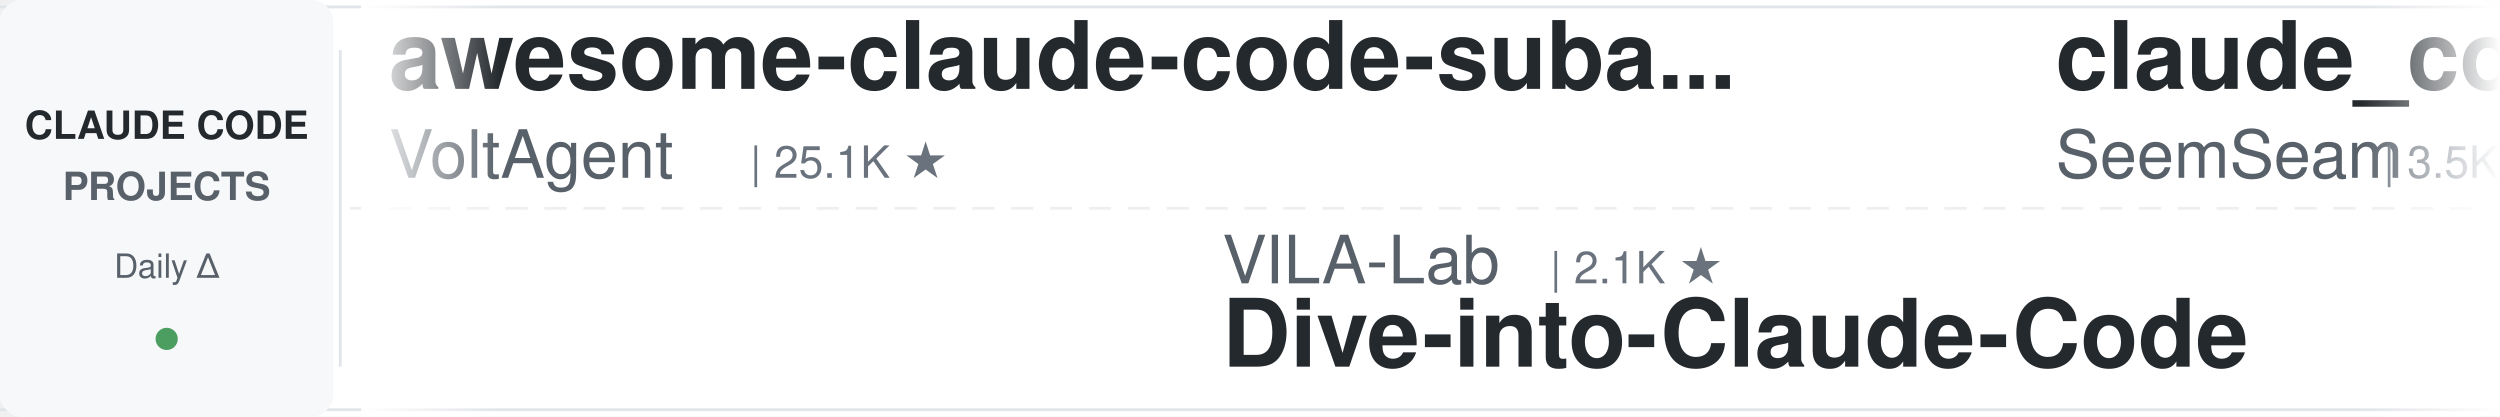
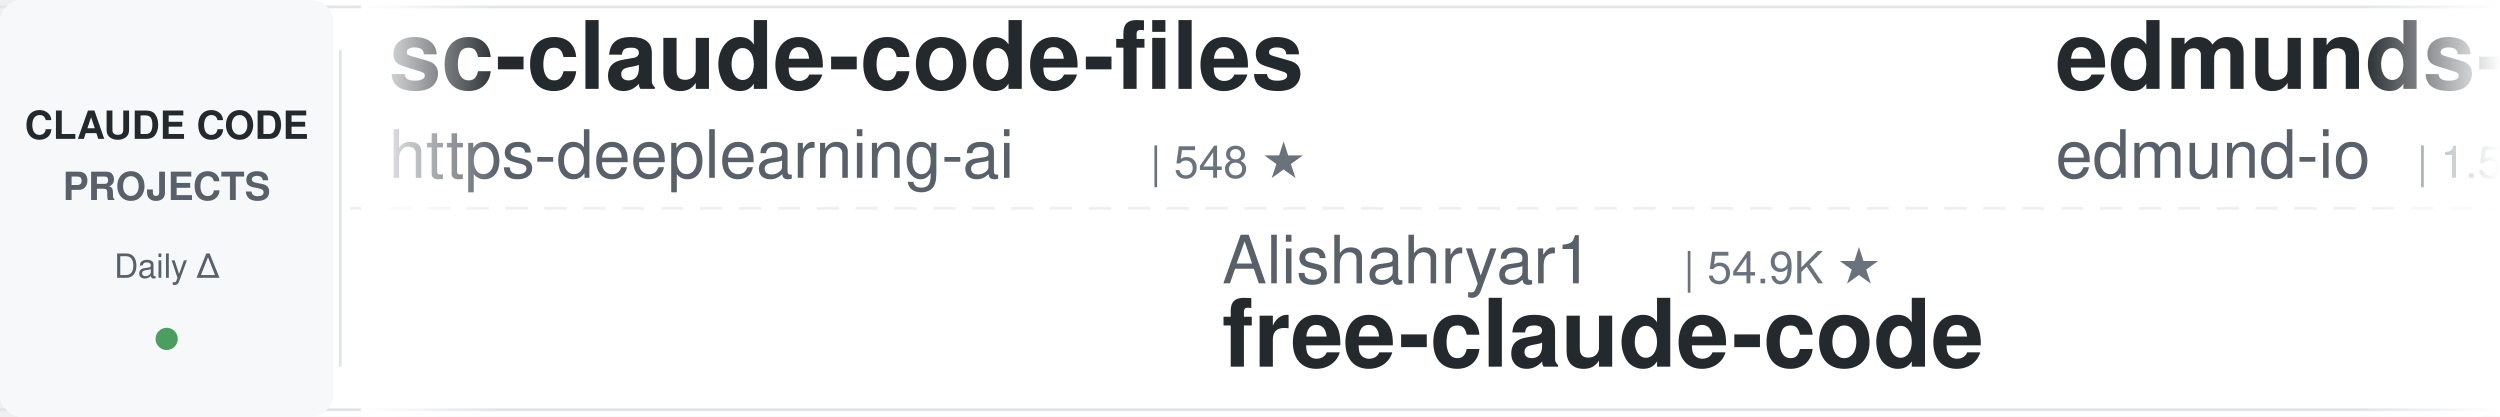
<svg xmlns="http://www.w3.org/2000/svg" width="900" height="150">
  <defs>
    <linearGradient id="leftFade" x1="0%" y1="0%" x2="100%" y2="0%">
      <stop offset="0%" style="stop-color:#ffffff;stop-opacity:1" />
      <stop offset="100%" style="stop-color:#ffffff;stop-opacity:0" />
    </linearGradient>
    <linearGradient id="rightFade" x1="0%" y1="0%" x2="100%" y2="0%">
      <stop offset="0%" style="stop-color:#ffffff;stop-opacity:0" />
      <stop offset="100%" style="stop-color:#ffffff;stop-opacity:1" />
    </linearGradient>
  </defs>
  <rect width="900" height="150" fill="#ffffff" rx="8" />
  <rect x="0" y="2" width="900" height="1" fill="#e1e4e8" />
  <rect x="0" y="147" width="900" height="1" fill="#e1e4e8" />
  <line x1="0" y1="75" x2="900" y2="75" stroke="#e1e4e8" stroke-width="1" stroke-dasharray="8 6" opacity="0.6" />
  <rect x="0" y="0" width="120" height="150" fill="#f6f8fa" rx="8" />
  <text x="60" y="50" font-family="-apple-system, BlinkMacSystemFont, 'Segoe UI', Helvetica, Arial, sans-serif" font-size="14" font-weight="600" fill="#24292e" text-anchor="middle">CLAUDE CODE</text>
  <text x="60" y="72" font-family="-apple-system, BlinkMacSystemFont, 'Segoe UI', Helvetica, Arial, sans-serif" font-size="14" font-weight="600" fill="#586069" text-anchor="middle">PROJECTS</text>
  <text x="60" y="100" font-family="-apple-system, BlinkMacSystemFont, 'Segoe UI', Helvetica, Arial, sans-serif" font-size="12" font-weight="500" fill="#586069" text-anchor="middle">Daily Δ</text>
  <circle cx="60" cy="122" r="4" fill="#22863a" opacity="0.8" />
  <rect x="122" y="18" width="1" height="114" fill="#e1e4e8" />
  <clipPath id="tickerClip">
    <rect x="130" y="0" width="770" height="150" />
  </clipPath>
  <g clip-path="url(#tickerClip)">
    <g id="tickerItems">
      <animateTransform attributeName="transform" attributeType="XML" type="translate" from="0 0" to="-3000 0" dur="54s" repeatCount="indefinite" />
      <g transform="translate(0, 0)">
+         <text x="140" y="32" font-family="-apple-system, BlinkMacSystemFont, 'Segoe UI', Helvetica, Arial, sans-serif" font-size="34" font-weight="600" fill="#24292e">sc-claude-code-files</text>
+         <text x="140" y="64" font-family="-apple-system, BlinkMacSystemFont, 'Segoe UI', Helvetica, Arial, sans-serif" font-size="24" font-weight="400" fill="#586069">https-deeplearning-ai</text>
+         <text x="414" y="64" font-family="-apple-system, BlinkMacSystemFont, 'Segoe UI', Helvetica, Arial, sans-serif" font-size="16" font-weight="500" fill="#6a737d">| 548 ★</text>
+       </g>
+       <g transform="translate(300, 0)">
+         <text x="140" y="102" font-family="-apple-system, BlinkMacSystemFont, 'Segoe UI', Helvetica, Arial, sans-serif" font-size="24" font-weight="400" fill="#586069">Alishahryar1</text>
+         <text x="306" y="102" font-family="-apple-system, BlinkMacSystemFont, 'Segoe UI', Helvetica, Arial, sans-serif" font-size="16" font-weight="500" fill="#6a737d">| 54.9K ★</text>
+         <text x="140" y="132" font-family="-apple-system, BlinkMacSystemFont, 'Segoe UI', Helvetica, Arial, sans-serif" font-size="34" font-weight="600" fill="#24292e">free-claude-code</text>
+       </g>
+       <g transform="translate(600, 0)">
+         <text x="140" y="32" font-family="-apple-system, BlinkMacSystemFont, 'Segoe UI', Helvetica, Arial, sans-serif" font-size="34" font-weight="600" fill="#24292e">edmunds-claude-code</text>
+         <text x="140" y="64" font-family="-apple-system, BlinkMacSystemFont, 'Segoe UI', Helvetica, Arial, sans-serif" font-size="24" font-weight="400" fill="#586069">edmund-io</text>
+         <text x="270" y="64" font-family="-apple-system, BlinkMacSystemFont, 'Segoe UI', Helvetica, Arial, sans-serif" font-size="16" font-weight="500" fill="#6a737d">| 1.5K ★</text>
+       </g>
+       <g transform="translate(900, 0)">
+         <text x="140" y="102" font-family="-apple-system, BlinkMacSystemFont, 'Segoe UI', Helvetica, Arial, sans-serif" font-size="24" font-weight="400" fill="#586069">AICoderTudou</text>
+         <text x="306" y="102" font-family="-apple-system, BlinkMacSystemFont, 'Segoe UI', Helvetica, Arial, sans-serif" font-size="16" font-weight="500" fill="#6a737d">| 494 ★</text>
+         <text x="140" y="132" font-family="-apple-system, BlinkMacSystemFont, 'Segoe UI', Helvetica, Arial, sans-serif" font-size="34" font-weight="600" fill="#24292e">claude-code-tudou</text>
+       </g>
+       <g transform="translate(1200, 0)">
+         <text x="140" y="32" font-family="-apple-system, BlinkMacSystemFont, 'Segoe UI', Helvetica, Arial, sans-serif" font-size="34" font-weight="600" fill="#24292e">claude-coder</text>
+         <text x="140" y="64" font-family="-apple-system, BlinkMacSystemFont, 'Segoe UI', Helvetica, Arial, sans-serif" font-size="24" font-weight="400" fill="#586069">kodu-ai</text>
+         <text x="246" y="64" font-family="-apple-system, BlinkMacSystemFont, 'Segoe UI', Helvetica, Arial, sans-serif" font-size="16" font-weight="500" fill="#6a737d">| 5.2K ★</text>
+       </g>
+       <g transform="translate(1500, 0)">
+         <text x="140" y="102" font-family="-apple-system, BlinkMacSystemFont, 'Segoe UI', Helvetica, Arial, sans-serif" font-size="24" font-weight="400" fill="#586069">Windy3f3f3f3f</text>
+         <text x="318" y="102" font-family="-apple-system, BlinkMacSystemFont, 'Segoe UI', Helvetica, Arial, sans-serif" font-size="16" font-weight="500" fill="#6a737d">| 3.6K ★</text>
+         <text x="140" y="132" font-family="-apple-system, BlinkMacSystemFont, 'Segoe UI', Helvetica, Arial, sans-serif" font-size="34" font-weight="600" fill="#24292e">how-claude-code-works</text>
+       </g>
+       <g transform="translate(1800, 0)">
+         <text x="140" y="32" font-family="-apple-system, BlinkMacSystemFont, 'Segoe UI', Helvetica, Arial, sans-serif" font-size="34" font-weight="600" fill="#24292e">ClaudeCode-Portable</text>
+         <text x="140" y="64" font-family="-apple-system, BlinkMacSystemFont, 'Segoe UI', Helvetica, Arial, sans-serif" font-size="24" font-weight="400" fill="#586069">techjarves</text>
+         <text x="282" y="64" font-family="-apple-system, BlinkMacSystemFont, 'Segoe UI', Helvetica, Arial, sans-serif" font-size="16" font-weight="500" fill="#6a737d">| 1.5K ★</text>
+       </g>
+       <g transform="translate(2100, 0)">
+         <text x="140" y="102" font-family="-apple-system, BlinkMacSystemFont, 'Segoe UI', Helvetica, Arial, sans-serif" font-size="24" font-weight="400" fill="#586069">shareAI-lab</text>
+         <text x="294" y="102" font-family="-apple-system, BlinkMacSystemFont, 'Segoe UI', Helvetica, Arial, sans-serif" font-size="16" font-weight="500" fill="#6a737d">| 76.8K ★</text>
+         <text x="140" y="132" font-family="-apple-system, BlinkMacSystemFont, 'Segoe UI', Helvetica, Arial, sans-serif" font-size="34" font-weight="600" fill="#24292e">learn-claude-code</text>
+       </g>
+       <g transform="translate(2400, 0)">
        <text x="140" y="32" font-family="-apple-system, BlinkMacSystemFont, 'Segoe UI', Helvetica, Arial, sans-serif" font-size="34" font-weight="600" fill="#24292e">awesome-claude-code-suba...</text>
        <text x="140" y="64" font-family="-apple-system, BlinkMacSystemFont, 'Segoe UI', Helvetica, Arial, sans-serif" font-size="24" font-weight="400" fill="#586069">VoltAgent</text>
        <text x="270" y="64" font-family="-apple-system, BlinkMacSystemFont, 'Segoe UI', Helvetica, Arial, sans-serif" font-size="16" font-weight="500" fill="#6a737d">| 25.1K ★</text>
      </g>
-       <g transform="translate(300, 0)">
-         <text x="140" y="102" font-family="-apple-system, BlinkMacSystemFont, 'Segoe UI', Helvetica, Arial, sans-serif" font-size="24" font-weight="400" fill="#586069">VILA-Lab</text>
-         <text x="258" y="102" font-family="-apple-system, BlinkMacSystemFont, 'Segoe UI', Helvetica, Arial, sans-serif" font-size="16" font-weight="500" fill="#6a737d">| 2.1K ★</text>
-         <text x="140" y="132" font-family="-apple-system, BlinkMacSystemFont, 'Segoe UI', Helvetica, Arial, sans-serif" font-size="34" font-weight="600" fill="#24292e">Dive-into-Claude-Code</text>
-       </g>
-       <g transform="translate(600, 0)">
-         <text x="140" y="32" font-family="-apple-system, BlinkMacSystemFont, 'Segoe UI', Helvetica, Arial, sans-serif" font-size="34" font-weight="600" fill="#24292e">claude_codex_bridge</text>
-         <text x="140" y="64" font-family="-apple-system, BlinkMacSystemFont, 'Segoe UI', Helvetica, Arial, sans-serif" font-size="24" font-weight="400" fill="#586069">SeemSeam</text>
-         <text x="258" y="64" font-family="-apple-system, BlinkMacSystemFont, 'Segoe UI', Helvetica, Arial, sans-serif" font-size="16" font-weight="500" fill="#6a737d">| 3.5K ★</text>
-       </g>
-       <g transform="translate(900, 0)">
-         <text x="140" y="102" font-family="-apple-system, BlinkMacSystemFont, 'Segoe UI', Helvetica, Arial, sans-serif" font-size="24" font-weight="400" fill="#586069">liuup</text>
-         <text x="222" y="102" font-family="-apple-system, BlinkMacSystemFont, 'Segoe UI', Helvetica, Arial, sans-serif" font-size="16" font-weight="500" fill="#6a737d">| 3.9K ★</text>
-         <text x="140" y="132" font-family="-apple-system, BlinkMacSystemFont, 'Segoe UI', Helvetica, Arial, sans-serif" font-size="34" font-weight="600" fill="#24292e">claude-code-analysis</text>
-       </g>
-       <g transform="translate(1200, 0)">
-         <text x="140" y="32" font-family="-apple-system, BlinkMacSystemFont, 'Segoe UI', Helvetica, Arial, sans-serif" font-size="34" font-weight="600" fill="#24292e">claude-code-tudou</text>
-         <text x="140" y="64" font-family="-apple-system, BlinkMacSystemFont, 'Segoe UI', Helvetica, Arial, sans-serif" font-size="24" font-weight="400" fill="#586069">AICoderTudou</text>
-         <text x="306" y="64" font-family="-apple-system, BlinkMacSystemFont, 'Segoe UI', Helvetica, Arial, sans-serif" font-size="16" font-weight="500" fill="#6a737d">| 494 ★</text>
-       </g>
-       <g transform="translate(1500, 0)">
-         <text x="140" y="102" font-family="-apple-system, BlinkMacSystemFont, 'Segoe UI', Helvetica, Arial, sans-serif" font-size="24" font-weight="400" fill="#586069">davila7</text>
-         <text x="246" y="102" font-family="-apple-system, BlinkMacSystemFont, 'Segoe UI', Helvetica, Arial, sans-serif" font-size="16" font-weight="500" fill="#6a737d">| 30.7K ★</text>
-         <text x="140" y="132" font-family="-apple-system, BlinkMacSystemFont, 'Segoe UI', Helvetica, Arial, sans-serif" font-size="34" font-weight="600" fill="#24292e">claude-code-templates</text>
-       </g>
-       <g transform="translate(1800, 0)">
-         <text x="140" y="32" font-family="-apple-system, BlinkMacSystemFont, 'Segoe UI', Helvetica, Arial, sans-serif" font-size="34" font-weight="600" fill="#24292e">Claude-Code-Game-Studios</text>
-         <text x="140" y="64" font-family="-apple-system, BlinkMacSystemFont, 'Segoe UI', Helvetica, Arial, sans-serif" font-size="24" font-weight="400" fill="#586069">Donchitos</text>
-         <text x="270" y="64" font-family="-apple-system, BlinkMacSystemFont, 'Segoe UI', Helvetica, Arial, sans-serif" font-size="16" font-weight="500" fill="#6a737d">| 25.1K ★</text>
-       </g>
-       <g transform="translate(2100, 0)">
-         <text x="140" y="102" font-family="-apple-system, BlinkMacSystemFont, 'Segoe UI', Helvetica, Arial, sans-serif" font-size="24" font-weight="400" fill="#586069">OneRedOak</text>
-         <text x="270" y="102" font-family="-apple-system, BlinkMacSystemFont, 'Segoe UI', Helvetica, Arial, sans-serif" font-size="16" font-weight="500" fill="#6a737d">| 3.9K ★</text>
-         <text x="140" y="132" font-family="-apple-system, BlinkMacSystemFont, 'Segoe UI', Helvetica, Arial, sans-serif" font-size="34" font-weight="600" fill="#24292e">claude-code-workflows</text>
-       </g>
-       <g transform="translate(2400, 0)">
-         <text x="140" y="32" font-family="-apple-system, BlinkMacSystemFont, 'Segoe UI', Helvetica, Arial, sans-serif" font-size="34" font-weight="600" fill="#24292e">claude-code-infrastructu...</text>
-         <text x="140" y="64" font-family="-apple-system, BlinkMacSystemFont, 'Segoe UI', Helvetica, Arial, sans-serif" font-size="24" font-weight="400" fill="#586069">diet103</text>
-         <text x="246" y="64" font-family="-apple-system, BlinkMacSystemFont, 'Segoe UI', Helvetica, Arial, sans-serif" font-size="16" font-weight="500" fill="#6a737d">| 10.0K ★</text>
-       </g>
      <g transform="translate(2700, 0)">
-         <text x="140" y="102" font-family="-apple-system, BlinkMacSystemFont, 'Segoe UI', Helvetica, Arial, sans-serif" font-size="24" font-weight="400" fill="#586069">Windy3f3f3f3f</text>
-         <text x="318" y="102" font-family="-apple-system, BlinkMacSystemFont, 'Segoe UI', Helvetica, Arial, sans-serif" font-size="16" font-weight="500" fill="#6a737d">| 2.7K ★</text>
-         <text x="140" y="132" font-family="-apple-system, BlinkMacSystemFont, 'Segoe UI', Helvetica, Arial, sans-serif" font-size="34" font-weight="600" fill="#24292e">claude-code-from-scratch</text>
+         <text x="140" y="102" font-family="-apple-system, BlinkMacSystemFont, 'Segoe UI', Helvetica, Arial, sans-serif" font-size="24" font-weight="400" fill="#586069">ykdojo</text>
+         <text x="234" y="102" font-family="-apple-system, BlinkMacSystemFont, 'Segoe UI', Helvetica, Arial, sans-serif" font-size="16" font-weight="500" fill="#6a737d">| 10.1K ★</text>
+         <text x="140" y="132" font-family="-apple-system, BlinkMacSystemFont, 'Segoe UI', Helvetica, Arial, sans-serif" font-size="34" font-weight="600" fill="#24292e">claude-code-tips</text>
      </g>
      <g transform="translate(3000, 0)">
-         <text x="140" y="32" font-family="-apple-system, BlinkMacSystemFont, 'Segoe UI', Helvetica, Arial, sans-serif" font-size="34" font-weight="600" fill="#24292e">awesome-claude-code-suba...</text>
-         <text x="140" y="64" font-family="-apple-system, BlinkMacSystemFont, 'Segoe UI', Helvetica, Arial, sans-serif" font-size="24" font-weight="400" fill="#586069">VoltAgent</text>
-         <text x="270" y="64" font-family="-apple-system, BlinkMacSystemFont, 'Segoe UI', Helvetica, Arial, sans-serif" font-size="16" font-weight="500" fill="#6a737d">| 25.1K ★</text>
+         <text x="140" y="32" font-family="-apple-system, BlinkMacSystemFont, 'Segoe UI', Helvetica, Arial, sans-serif" font-size="34" font-weight="600" fill="#24292e">sc-claude-code-files</text>
+         <text x="140" y="64" font-family="-apple-system, BlinkMacSystemFont, 'Segoe UI', Helvetica, Arial, sans-serif" font-size="24" font-weight="400" fill="#586069">https-deeplearning-ai</text>
+         <text x="414" y="64" font-family="-apple-system, BlinkMacSystemFont, 'Segoe UI', Helvetica, Arial, sans-serif" font-size="16" font-weight="500" fill="#6a737d">| 548 ★</text>
      </g>
      <g transform="translate(3300, 0)">
-         <text x="140" y="102" font-family="-apple-system, BlinkMacSystemFont, 'Segoe UI', Helvetica, Arial, sans-serif" font-size="24" font-weight="400" fill="#586069">VILA-Lab</text>
-         <text x="258" y="102" font-family="-apple-system, BlinkMacSystemFont, 'Segoe UI', Helvetica, Arial, sans-serif" font-size="16" font-weight="500" fill="#6a737d">| 2.1K ★</text>
-         <text x="140" y="132" font-family="-apple-system, BlinkMacSystemFont, 'Segoe UI', Helvetica, Arial, sans-serif" font-size="34" font-weight="600" fill="#24292e">Dive-into-Claude-Code</text>
+         <text x="140" y="102" font-family="-apple-system, BlinkMacSystemFont, 'Segoe UI', Helvetica, Arial, sans-serif" font-size="24" font-weight="400" fill="#586069">Alishahryar1</text>
+         <text x="306" y="102" font-family="-apple-system, BlinkMacSystemFont, 'Segoe UI', Helvetica, Arial, sans-serif" font-size="16" font-weight="500" fill="#6a737d">| 54.9K ★</text>
+         <text x="140" y="132" font-family="-apple-system, BlinkMacSystemFont, 'Segoe UI', Helvetica, Arial, sans-serif" font-size="34" font-weight="600" fill="#24292e">free-claude-code</text>
      </g>
      <g transform="translate(3600, 0)">
-         <text x="140" y="32" font-family="-apple-system, BlinkMacSystemFont, 'Segoe UI', Helvetica, Arial, sans-serif" font-size="34" font-weight="600" fill="#24292e">claude_codex_bridge</text>
-         <text x="140" y="64" font-family="-apple-system, BlinkMacSystemFont, 'Segoe UI', Helvetica, Arial, sans-serif" font-size="24" font-weight="400" fill="#586069">SeemSeam</text>
-         <text x="258" y="64" font-family="-apple-system, BlinkMacSystemFont, 'Segoe UI', Helvetica, Arial, sans-serif" font-size="16" font-weight="500" fill="#6a737d">| 3.5K ★</text>
+         <text x="140" y="32" font-family="-apple-system, BlinkMacSystemFont, 'Segoe UI', Helvetica, Arial, sans-serif" font-size="34" font-weight="600" fill="#24292e">edmunds-claude-code</text>
+         <text x="140" y="64" font-family="-apple-system, BlinkMacSystemFont, 'Segoe UI', Helvetica, Arial, sans-serif" font-size="24" font-weight="400" fill="#586069">edmund-io</text>
+         <text x="270" y="64" font-family="-apple-system, BlinkMacSystemFont, 'Segoe UI', Helvetica, Arial, sans-serif" font-size="16" font-weight="500" fill="#6a737d">| 1.5K ★</text>
      </g>
      <g transform="translate(3900, 0)">
-         <text x="140" y="102" font-family="-apple-system, BlinkMacSystemFont, 'Segoe UI', Helvetica, Arial, sans-serif" font-size="24" font-weight="400" fill="#586069">liuup</text>
-         <text x="222" y="102" font-family="-apple-system, BlinkMacSystemFont, 'Segoe UI', Helvetica, Arial, sans-serif" font-size="16" font-weight="500" fill="#6a737d">| 3.9K ★</text>
-         <text x="140" y="132" font-family="-apple-system, BlinkMacSystemFont, 'Segoe UI', Helvetica, Arial, sans-serif" font-size="34" font-weight="600" fill="#24292e">claude-code-analysis</text>
+         <text x="140" y="102" font-family="-apple-system, BlinkMacSystemFont, 'Segoe UI', Helvetica, Arial, sans-serif" font-size="24" font-weight="400" fill="#586069">AICoderTudou</text>
+         <text x="306" y="102" font-family="-apple-system, BlinkMacSystemFont, 'Segoe UI', Helvetica, Arial, sans-serif" font-size="16" font-weight="500" fill="#6a737d">| 494 ★</text>
+         <text x="140" y="132" font-family="-apple-system, BlinkMacSystemFont, 'Segoe UI', Helvetica, Arial, sans-serif" font-size="34" font-weight="600" fill="#24292e">claude-code-tudou</text>
      </g>
    </g>
  </g>
  <rect x="130" y="0" width="50" height="150" fill="url(#leftFade)" />
  <rect x="850" y="0" width="50" height="150" fill="url(#rightFade)" />
</svg>
